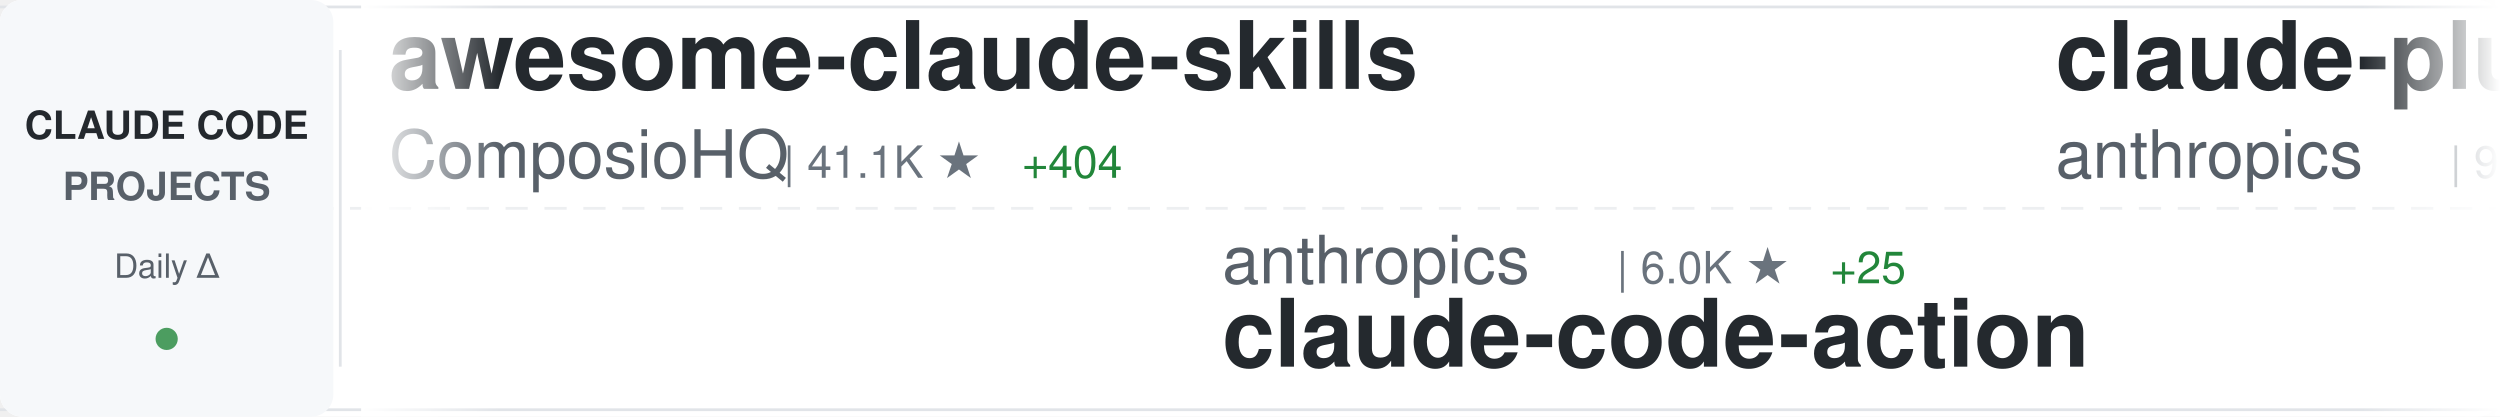
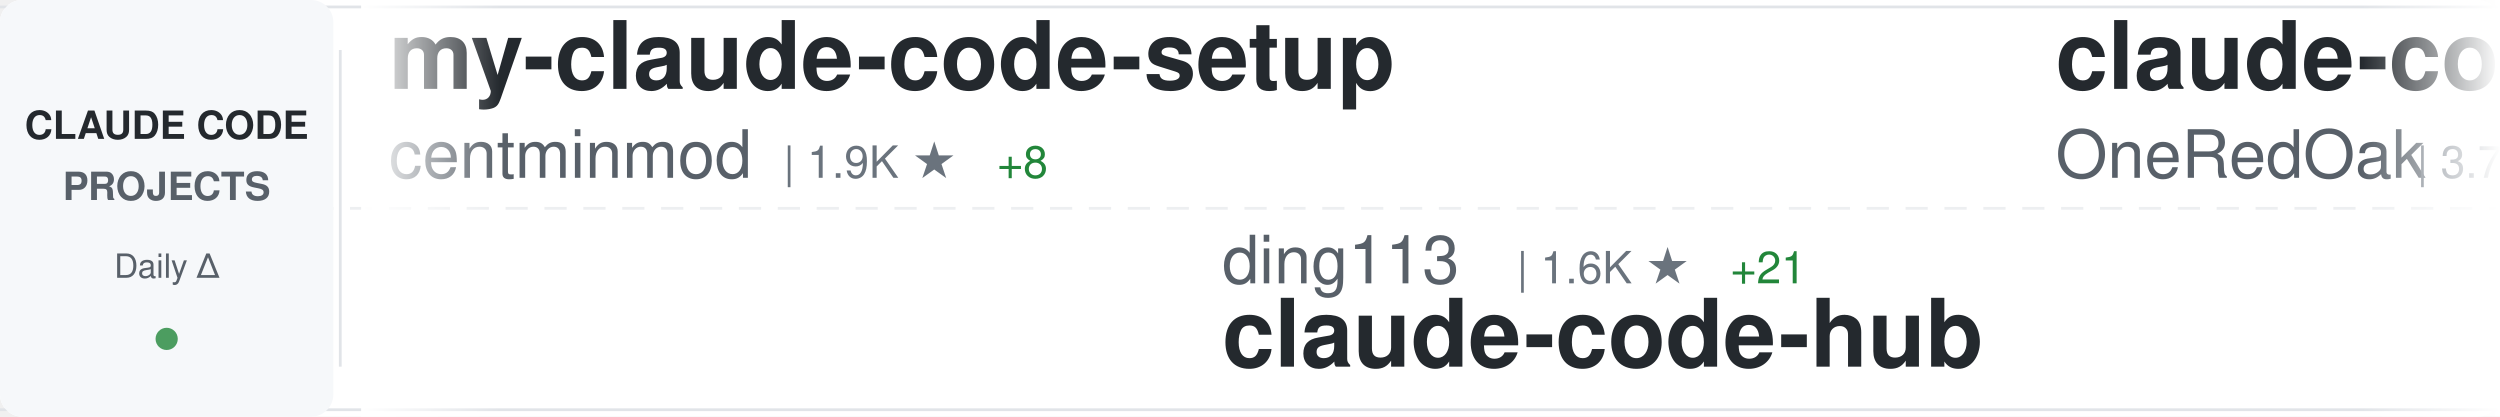
<svg xmlns="http://www.w3.org/2000/svg" width="900" height="150">
  <defs>
    <linearGradient id="awesomeLeftFade" x1="0%" y1="0%" x2="100%" y2="0%">
      <stop offset="0%" style="stop-color:#ffffff;stop-opacity:1" />
      <stop offset="100%" style="stop-color:#ffffff;stop-opacity:0" />
    </linearGradient>
    <linearGradient id="awesomeRightFade" x1="0%" y1="0%" x2="100%" y2="0%">
      <stop offset="0%" style="stop-color:#ffffff;stop-opacity:0" />
      <stop offset="100%" style="stop-color:#ffffff;stop-opacity:1" />
    </linearGradient>
  </defs>
  <rect width="900" height="150" fill="#ffffff" rx="8" />
  <rect x="0" y="2" width="900" height="1" fill="#e1e4e8" />
  <rect x="0" y="147" width="900" height="1" fill="#e1e4e8" />
  <line x1="0" y1="75" x2="900" y2="75" stroke="#e1e4e8" stroke-width="1" stroke-dasharray="8 6" opacity="0.6" />
  <rect x="0" y="0" width="120" height="150" fill="#f6f8fa" rx="8" />
  <text x="60" y="50" font-family="-apple-system, BlinkMacSystemFont, 'Segoe UI', Helvetica, Arial, sans-serif" font-size="14" font-weight="600" fill="#24292e" text-anchor="middle">CLAUDE CODE</text>
  <text x="60" y="72" font-family="-apple-system, BlinkMacSystemFont, 'Segoe UI', Helvetica, Arial, sans-serif" font-size="14" font-weight="600" fill="#586069" text-anchor="middle">PROJECTS</text>
  <text x="60" y="100" font-family="-apple-system, BlinkMacSystemFont, 'Segoe UI', Helvetica, Arial, sans-serif" font-size="12" font-weight="500" fill="#586069" text-anchor="middle">Daily Δ</text>
  <circle cx="60" cy="122" r="4" fill="#22863a" opacity="0.8" />
  <rect x="122" y="18" width="1" height="114" fill="#e1e4e8" />
  <clipPath id="awesomeTickerClip">
    <rect x="130" y="0" width="770" height="150" />
  </clipPath>
  <g clip-path="url(#awesomeTickerClip)">
    <g id="awesomeTickerItems">
      <animateTransform attributeName="transform" attributeType="XML" type="translate" from="0 0" to="-3000 0" dur="54s" repeatCount="indefinite" />
      <g transform="translate(0, 0)">
-         <text x="140" y="32" font-family="-apple-system, BlinkMacSystemFont, 'Segoe UI', Helvetica, Arial, sans-serif" font-size="34" font-weight="600" fill="#24292e">awesome-claude-skills</text>
-         <text x="140" y="64" font-family="-apple-system, BlinkMacSystemFont, 'Segoe UI', Helvetica, Arial, sans-serif" font-size="24" font-weight="400" fill="#586069">ComposioHQ</text>
-         <text x="282" y="64" font-family="-apple-system, BlinkMacSystemFont, 'Segoe UI', Helvetica, Arial, sans-serif" font-size="16" font-weight="500" fill="#6a737d">| 41.1K ★</text>
-         <text x="368" y="64" font-family="-apple-system, BlinkMacSystemFont, 'Segoe UI', Helvetica, Arial, sans-serif" font-size="16" font-weight="500" fill="#22863a"> +404</text>
+         <text x="140" y="32" font-family="-apple-system, BlinkMacSystemFont, 'Segoe UI', Helvetica, Arial, sans-serif" font-size="34" font-weight="600" fill="#24292e">my-claude-code-setup</text>
+         <text x="140" y="64" font-family="-apple-system, BlinkMacSystemFont, 'Segoe UI', Helvetica, Arial, sans-serif" font-size="24" font-weight="400" fill="#586069">centminmod</text>
+         <text x="282" y="64" font-family="-apple-system, BlinkMacSystemFont, 'Segoe UI', Helvetica, Arial, sans-serif" font-size="16" font-weight="500" fill="#6a737d">| 1.9K ★</text>
+         <text x="359" y="64" font-family="-apple-system, BlinkMacSystemFont, 'Segoe UI', Helvetica, Arial, sans-serif" font-size="16" font-weight="500" fill="#22863a"> +8</text>
      </g>
      <g transform="translate(300, 0)">
-         <text x="140" y="102" font-family="-apple-system, BlinkMacSystemFont, 'Segoe UI', Helvetica, Arial, sans-serif" font-size="24" font-weight="400" fill="#586069">anthropics</text>
-         <text x="282" y="102" font-family="-apple-system, BlinkMacSystemFont, 'Segoe UI', Helvetica, Arial, sans-serif" font-size="16" font-weight="500" fill="#6a737d">| 6.0K ★</text>
-         <text x="359" y="102" font-family="-apple-system, BlinkMacSystemFont, 'Segoe UI', Helvetica, Arial, sans-serif" font-size="16" font-weight="500" fill="#22863a"> +25</text>
-         <text x="140" y="132" font-family="-apple-system, BlinkMacSystemFont, 'Segoe UI', Helvetica, Arial, sans-serif" font-size="34" font-weight="600" fill="#24292e">claude-code-action</text>
+         <text x="140" y="102" font-family="-apple-system, BlinkMacSystemFont, 'Segoe UI', Helvetica, Arial, sans-serif" font-size="24" font-weight="400" fill="#586069">ding113</text>
+         <text x="246" y="102" font-family="-apple-system, BlinkMacSystemFont, 'Segoe UI', Helvetica, Arial, sans-serif" font-size="16" font-weight="500" fill="#6a737d">| 1.6K ★</text>
+         <text x="323" y="102" font-family="-apple-system, BlinkMacSystemFont, 'Segoe UI', Helvetica, Arial, sans-serif" font-size="16" font-weight="500" fill="#22863a"> +21</text>
+         <text x="140" y="132" font-family="-apple-system, BlinkMacSystemFont, 'Segoe UI', Helvetica, Arial, sans-serif" font-size="34" font-weight="600" fill="#24292e">claude-code-hub</text>
      </g>
      <g transform="translate(600, 0)">
-         <text x="140" y="32" font-family="-apple-system, BlinkMacSystemFont, 'Segoe UI', Helvetica, Arial, sans-serif" font-size="34" font-weight="600" fill="#24292e">claude-plugins-official</text>
-         <text x="140" y="64" font-family="-apple-system, BlinkMacSystemFont, 'Segoe UI', Helvetica, Arial, sans-serif" font-size="24" font-weight="400" fill="#586069">anthropics</text>
-         <text x="282" y="64" font-family="-apple-system, BlinkMacSystemFont, 'Segoe UI', Helvetica, Arial, sans-serif" font-size="16" font-weight="500" fill="#6a737d">| 9.1K ★</text>
-         <text x="359" y="64" font-family="-apple-system, BlinkMacSystemFont, 'Segoe UI', Helvetica, Arial, sans-serif" font-size="16" font-weight="500" fill="#22863a"> +127</text>
+         <text x="140" y="32" font-family="-apple-system, BlinkMacSystemFont, 'Segoe UI', Helvetica, Arial, sans-serif" font-size="34" font-weight="600" fill="#24292e">claude-code-workflows</text>
+         <text x="140" y="64" font-family="-apple-system, BlinkMacSystemFont, 'Segoe UI', Helvetica, Arial, sans-serif" font-size="24" font-weight="400" fill="#586069">OneRedOak</text>
+         <text x="270" y="64" font-family="-apple-system, BlinkMacSystemFont, 'Segoe UI', Helvetica, Arial, sans-serif" font-size="16" font-weight="500" fill="#6a737d">| 3.7K ★</text>
+         <text x="347" y="64" font-family="-apple-system, BlinkMacSystemFont, 'Segoe UI', Helvetica, Arial, sans-serif" font-size="16" font-weight="500" fill="#22863a"> +1</text>
      </g>
      <g transform="translate(900, 0)">
-         <text x="140" y="102" font-family="-apple-system, BlinkMacSystemFont, 'Segoe UI', Helvetica, Arial, sans-serif" font-size="24" font-weight="400" fill="#586069">disler</text>
-         <text x="234" y="102" font-family="-apple-system, BlinkMacSystemFont, 'Segoe UI', Helvetica, Arial, sans-serif" font-size="16" font-weight="500" fill="#6a737d">| 3.2K ★</text>
-         <text x="311" y="102" font-family="-apple-system, BlinkMacSystemFont, 'Segoe UI', Helvetica, Arial, sans-serif" font-size="16" font-weight="500" fill="#22863a"> +9</text>
-         <text x="140" y="132" font-family="-apple-system, BlinkMacSystemFont, 'Segoe UI', Helvetica, Arial, sans-serif" font-size="34" font-weight="600" fill="#24292e">claude-code-hooks-master...</text>
+         <text x="140" y="102" font-family="-apple-system, BlinkMacSystemFont, 'Segoe UI', Helvetica, Arial, sans-serif" font-size="24" font-weight="400" fill="#586069">nishimoto265</text>
+         <text x="306" y="102" font-family="-apple-system, BlinkMacSystemFont, 'Segoe UI', Helvetica, Arial, sans-serif" font-size="16" font-weight="500" fill="#6a737d">| 493 ★</text>
+         <text x="140" y="132" font-family="-apple-system, BlinkMacSystemFont, 'Segoe UI', Helvetica, Arial, sans-serif" font-size="34" font-weight="600" fill="#24292e">Claude-Code-Communicatio...</text>
      </g>
      <g transform="translate(1200, 0)">
-         <text x="140" y="32" font-family="-apple-system, BlinkMacSystemFont, 'Segoe UI', Helvetica, Arial, sans-serif" font-size="34" font-weight="600" fill="#24292e">claude-code-transcripts</text>
-         <text x="140" y="64" font-family="-apple-system, BlinkMacSystemFont, 'Segoe UI', Helvetica, Arial, sans-serif" font-size="24" font-weight="400" fill="#586069">simonw</text>
-         <text x="234" y="64" font-family="-apple-system, BlinkMacSystemFont, 'Segoe UI', Helvetica, Arial, sans-serif" font-size="16" font-weight="500" fill="#6a737d">| 1.1K ★</text>
-         <text x="311" y="64" font-family="-apple-system, BlinkMacSystemFont, 'Segoe UI', Helvetica, Arial, sans-serif" font-size="16" font-weight="500" fill="#22863a"> +5</text>
+         <text x="140" y="32" font-family="-apple-system, BlinkMacSystemFont, 'Segoe UI', Helvetica, Arial, sans-serif" font-size="34" font-weight="600" fill="#24292e">learn-claude-code</text>
+         <text x="140" y="64" font-family="-apple-system, BlinkMacSystemFont, 'Segoe UI', Helvetica, Arial, sans-serif" font-size="24" font-weight="400" fill="#586069">shareAI-lab</text>
+         <text x="294" y="64" font-family="-apple-system, BlinkMacSystemFont, 'Segoe UI', Helvetica, Arial, sans-serif" font-size="16" font-weight="500" fill="#6a737d">| 21.9K ★</text>
+         <text x="380" y="64" font-family="-apple-system, BlinkMacSystemFont, 'Segoe UI', Helvetica, Arial, sans-serif" font-size="16" font-weight="500" fill="#22863a"> +535</text>
      </g>
      <g transform="translate(1500, 0)">
-         <text x="140" y="102" font-family="-apple-system, BlinkMacSystemFont, 'Segoe UI', Helvetica, Arial, sans-serif" font-size="24" font-weight="400" fill="#586069">eyaltoledano</text>
-         <text x="306" y="102" font-family="-apple-system, BlinkMacSystemFont, 'Segoe UI', Helvetica, Arial, sans-serif" font-size="16" font-weight="500" fill="#6a737d">| 25.8K ★</text>
-         <text x="392" y="102" font-family="-apple-system, BlinkMacSystemFont, 'Segoe UI', Helvetica, Arial, sans-serif" font-size="16" font-weight="500" fill="#22863a"> +25</text>
-         <text x="140" y="132" font-family="-apple-system, BlinkMacSystemFont, 'Segoe UI', Helvetica, Arial, sans-serif" font-size="34" font-weight="600" fill="#24292e">claude-task-master</text>
+         <text x="140" y="102" font-family="-apple-system, BlinkMacSystemFont, 'Segoe UI', Helvetica, Arial, sans-serif" font-size="24" font-weight="400" fill="#586069">lst97</text>
+         <text x="222" y="102" font-family="-apple-system, BlinkMacSystemFont, 'Segoe UI', Helvetica, Arial, sans-serif" font-size="16" font-weight="500" fill="#6a737d">| 1.4K ★</text>
+         <text x="299" y="102" font-family="-apple-system, BlinkMacSystemFont, 'Segoe UI', Helvetica, Arial, sans-serif" font-size="16" font-weight="500" fill="#22863a"> +4</text>
+         <text x="140" y="132" font-family="-apple-system, BlinkMacSystemFont, 'Segoe UI', Helvetica, Arial, sans-serif" font-size="34" font-weight="600" fill="#24292e">claude-code-sub-agents</text>
      </g>
      <g transform="translate(1800, 0)">
-         <text x="140" y="32" font-family="-apple-system, BlinkMacSystemFont, 'Segoe UI', Helvetica, Arial, sans-serif" font-size="34" font-weight="600" fill="#24292e">claude-agent-sdk-demos</text>
-         <text x="140" y="64" font-family="-apple-system, BlinkMacSystemFont, 'Segoe UI', Helvetica, Arial, sans-serif" font-size="24" font-weight="400" fill="#586069">anthropics</text>
-         <text x="282" y="64" font-family="-apple-system, BlinkMacSystemFont, 'Segoe UI', Helvetica, Arial, sans-serif" font-size="16" font-weight="500" fill="#6a737d">| 1.6K ★</text>
-         <text x="359" y="64" font-family="-apple-system, BlinkMacSystemFont, 'Segoe UI', Helvetica, Arial, sans-serif" font-size="16" font-weight="500" fill="#22863a"> +13</text>
+         <text x="140" y="32" font-family="-apple-system, BlinkMacSystemFont, 'Segoe UI', Helvetica, Arial, sans-serif" font-size="34" font-weight="600" fill="#24292e">claude-code-config</text>
+         <text x="140" y="64" font-family="-apple-system, BlinkMacSystemFont, 'Segoe UI', Helvetica, Arial, sans-serif" font-size="24" font-weight="400" fill="#586069">jarrodwatts</text>
+         <text x="294" y="64" font-family="-apple-system, BlinkMacSystemFont, 'Segoe UI', Helvetica, Arial, sans-serif" font-size="16" font-weight="500" fill="#6a737d">| 959 ★</text>
+         <text x="362" y="64" font-family="-apple-system, BlinkMacSystemFont, 'Segoe UI', Helvetica, Arial, sans-serif" font-size="16" font-weight="500" fill="#22863a"> +1</text>
      </g>
      <g transform="translate(2100, 0)">
-         <text x="140" y="102" font-family="-apple-system, BlinkMacSystemFont, 'Segoe UI', Helvetica, Arial, sans-serif" font-size="24" font-weight="400" fill="#586069">EveryInc</text>
-         <text x="258" y="102" font-family="-apple-system, BlinkMacSystemFont, 'Segoe UI', Helvetica, Arial, sans-serif" font-size="16" font-weight="500" fill="#6a737d">| 9.9K ★</text>
-         <text x="335" y="102" font-family="-apple-system, BlinkMacSystemFont, 'Segoe UI', Helvetica, Arial, sans-serif" font-size="16" font-weight="500" fill="#22863a"> +83</text>
-         <text x="140" y="132" font-family="-apple-system, BlinkMacSystemFont, 'Segoe UI', Helvetica, Arial, sans-serif" font-size="34" font-weight="600" fill="#24292e">compound-engineering-plu...</text>
+         <text x="140" y="102" font-family="-apple-system, BlinkMacSystemFont, 'Segoe UI', Helvetica, Arial, sans-serif" font-size="24" font-weight="400" fill="#586069">qwibitai</text>
+         <text x="258" y="102" font-family="-apple-system, BlinkMacSystemFont, 'Segoe UI', Helvetica, Arial, sans-serif" font-size="16" font-weight="500" fill="#6a737d">| 19.4K ★</text>
+         <text x="344" y="102" font-family="-apple-system, BlinkMacSystemFont, 'Segoe UI', Helvetica, Arial, sans-serif" font-size="16" font-weight="500" fill="#22863a"> +565</text>
+         <text x="140" y="132" font-family="-apple-system, BlinkMacSystemFont, 'Segoe UI', Helvetica, Arial, sans-serif" font-size="34" font-weight="600" fill="#24292e">nanoclaw</text>
      </g>
      <g transform="translate(2400, 0)">
-         <text x="140" y="32" font-family="-apple-system, BlinkMacSystemFont, 'Segoe UI', Helvetica, Arial, sans-serif" font-size="34" font-weight="600" fill="#24292e">edmunds-claude-code</text>
-         <text x="140" y="64" font-family="-apple-system, BlinkMacSystemFont, 'Segoe UI', Helvetica, Arial, sans-serif" font-size="24" font-weight="400" fill="#586069">edmund-io</text>
-         <text x="270" y="64" font-family="-apple-system, BlinkMacSystemFont, 'Segoe UI', Helvetica, Arial, sans-serif" font-size="16" font-weight="500" fill="#6a737d">| 1.3K ★</text>
-         <text x="347" y="64" font-family="-apple-system, BlinkMacSystemFont, 'Segoe UI', Helvetica, Arial, sans-serif" font-size="16" font-weight="500" fill="#22863a"> +6</text>
+         <text x="140" y="32" font-family="-apple-system, BlinkMacSystemFont, 'Segoe UI', Helvetica, Arial, sans-serif" font-size="34" font-weight="600" fill="#24292e">claude-code-guide</text>
+         <text x="140" y="64" font-family="-apple-system, BlinkMacSystemFont, 'Segoe UI', Helvetica, Arial, sans-serif" font-size="24" font-weight="400" fill="#586069">Cranot</text>
+         <text x="234" y="64" font-family="-apple-system, BlinkMacSystemFont, 'Segoe UI', Helvetica, Arial, sans-serif" font-size="16" font-weight="500" fill="#6a737d">| 2.4K ★</text>
+         <text x="311" y="64" font-family="-apple-system, BlinkMacSystemFont, 'Segoe UI', Helvetica, Arial, sans-serif" font-size="16" font-weight="500" fill="#22863a"> +9</text>
      </g>
      <g transform="translate(2700, 0)">
-         <text x="140" y="102" font-family="-apple-system, BlinkMacSystemFont, 'Segoe UI', Helvetica, Arial, sans-serif" font-size="24" font-weight="400" fill="#586069">siteboon</text>
-         <text x="258" y="102" font-family="-apple-system, BlinkMacSystemFont, 'Segoe UI', Helvetica, Arial, sans-serif" font-size="16" font-weight="500" fill="#6a737d">| 7.9K ★</text>
-         <text x="335" y="102" font-family="-apple-system, BlinkMacSystemFont, 'Segoe UI', Helvetica, Arial, sans-serif" font-size="16" font-weight="500" fill="#22863a"> +154</text>
-         <text x="140" y="132" font-family="-apple-system, BlinkMacSystemFont, 'Segoe UI', Helvetica, Arial, sans-serif" font-size="34" font-weight="600" fill="#24292e">claudecodeui</text>
+         <text x="140" y="102" font-family="-apple-system, BlinkMacSystemFont, 'Segoe UI', Helvetica, Arial, sans-serif" font-size="24" font-weight="400" fill="#586069">alirezarezvani</text>
+         <text x="330" y="102" font-family="-apple-system, BlinkMacSystemFont, 'Segoe UI', Helvetica, Arial, sans-serif" font-size="16" font-weight="500" fill="#6a737d">| 573 ★</text>
+         <text x="398" y="102" font-family="-apple-system, BlinkMacSystemFont, 'Segoe UI', Helvetica, Arial, sans-serif" font-size="16" font-weight="500" fill="#22863a"> +2</text>
+         <text x="140" y="132" font-family="-apple-system, BlinkMacSystemFont, 'Segoe UI', Helvetica, Arial, sans-serif" font-size="34" font-weight="600" fill="#24292e">claude-code-tresor</text>
      </g>
      <g transform="translate(3000, 0)">
-         <text x="140" y="32" font-family="-apple-system, BlinkMacSystemFont, 'Segoe UI', Helvetica, Arial, sans-serif" font-size="34" font-weight="600" fill="#24292e">awesome-claude-skills</text>
-         <text x="140" y="64" font-family="-apple-system, BlinkMacSystemFont, 'Segoe UI', Helvetica, Arial, sans-serif" font-size="24" font-weight="400" fill="#586069">ComposioHQ</text>
-         <text x="282" y="64" font-family="-apple-system, BlinkMacSystemFont, 'Segoe UI', Helvetica, Arial, sans-serif" font-size="16" font-weight="500" fill="#6a737d">| 41.1K ★</text>
-         <text x="368" y="64" font-family="-apple-system, BlinkMacSystemFont, 'Segoe UI', Helvetica, Arial, sans-serif" font-size="16" font-weight="500" fill="#22863a"> +404</text>
+         <text x="140" y="32" font-family="-apple-system, BlinkMacSystemFont, 'Segoe UI', Helvetica, Arial, sans-serif" font-size="34" font-weight="600" fill="#24292e">my-claude-code-setup</text>
+         <text x="140" y="64" font-family="-apple-system, BlinkMacSystemFont, 'Segoe UI', Helvetica, Arial, sans-serif" font-size="24" font-weight="400" fill="#586069">centminmod</text>
+         <text x="282" y="64" font-family="-apple-system, BlinkMacSystemFont, 'Segoe UI', Helvetica, Arial, sans-serif" font-size="16" font-weight="500" fill="#6a737d">| 1.9K ★</text>
+         <text x="359" y="64" font-family="-apple-system, BlinkMacSystemFont, 'Segoe UI', Helvetica, Arial, sans-serif" font-size="16" font-weight="500" fill="#22863a"> +8</text>
      </g>
      <g transform="translate(3300, 0)">
-         <text x="140" y="102" font-family="-apple-system, BlinkMacSystemFont, 'Segoe UI', Helvetica, Arial, sans-serif" font-size="24" font-weight="400" fill="#586069">anthropics</text>
-         <text x="282" y="102" font-family="-apple-system, BlinkMacSystemFont, 'Segoe UI', Helvetica, Arial, sans-serif" font-size="16" font-weight="500" fill="#6a737d">| 6.0K ★</text>
-         <text x="359" y="102" font-family="-apple-system, BlinkMacSystemFont, 'Segoe UI', Helvetica, Arial, sans-serif" font-size="16" font-weight="500" fill="#22863a"> +25</text>
-         <text x="140" y="132" font-family="-apple-system, BlinkMacSystemFont, 'Segoe UI', Helvetica, Arial, sans-serif" font-size="34" font-weight="600" fill="#24292e">claude-code-action</text>
+         <text x="140" y="102" font-family="-apple-system, BlinkMacSystemFont, 'Segoe UI', Helvetica, Arial, sans-serif" font-size="24" font-weight="400" fill="#586069">ding113</text>
+         <text x="246" y="102" font-family="-apple-system, BlinkMacSystemFont, 'Segoe UI', Helvetica, Arial, sans-serif" font-size="16" font-weight="500" fill="#6a737d">| 1.6K ★</text>
+         <text x="323" y="102" font-family="-apple-system, BlinkMacSystemFont, 'Segoe UI', Helvetica, Arial, sans-serif" font-size="16" font-weight="500" fill="#22863a"> +21</text>
+         <text x="140" y="132" font-family="-apple-system, BlinkMacSystemFont, 'Segoe UI', Helvetica, Arial, sans-serif" font-size="34" font-weight="600" fill="#24292e">claude-code-hub</text>
      </g>
      <g transform="translate(3600, 0)">
-         <text x="140" y="32" font-family="-apple-system, BlinkMacSystemFont, 'Segoe UI', Helvetica, Arial, sans-serif" font-size="34" font-weight="600" fill="#24292e">claude-plugins-official</text>
-         <text x="140" y="64" font-family="-apple-system, BlinkMacSystemFont, 'Segoe UI', Helvetica, Arial, sans-serif" font-size="24" font-weight="400" fill="#586069">anthropics</text>
-         <text x="282" y="64" font-family="-apple-system, BlinkMacSystemFont, 'Segoe UI', Helvetica, Arial, sans-serif" font-size="16" font-weight="500" fill="#6a737d">| 9.1K ★</text>
-         <text x="359" y="64" font-family="-apple-system, BlinkMacSystemFont, 'Segoe UI', Helvetica, Arial, sans-serif" font-size="16" font-weight="500" fill="#22863a"> +127</text>
+         <text x="140" y="32" font-family="-apple-system, BlinkMacSystemFont, 'Segoe UI', Helvetica, Arial, sans-serif" font-size="34" font-weight="600" fill="#24292e">claude-code-workflows</text>
+         <text x="140" y="64" font-family="-apple-system, BlinkMacSystemFont, 'Segoe UI', Helvetica, Arial, sans-serif" font-size="24" font-weight="400" fill="#586069">OneRedOak</text>
+         <text x="270" y="64" font-family="-apple-system, BlinkMacSystemFont, 'Segoe UI', Helvetica, Arial, sans-serif" font-size="16" font-weight="500" fill="#6a737d">| 3.7K ★</text>
+         <text x="347" y="64" font-family="-apple-system, BlinkMacSystemFont, 'Segoe UI', Helvetica, Arial, sans-serif" font-size="16" font-weight="500" fill="#22863a"> +1</text>
      </g>
      <g transform="translate(3900, 0)">
-         <text x="140" y="102" font-family="-apple-system, BlinkMacSystemFont, 'Segoe UI', Helvetica, Arial, sans-serif" font-size="24" font-weight="400" fill="#586069">disler</text>
-         <text x="234" y="102" font-family="-apple-system, BlinkMacSystemFont, 'Segoe UI', Helvetica, Arial, sans-serif" font-size="16" font-weight="500" fill="#6a737d">| 3.2K ★</text>
-         <text x="311" y="102" font-family="-apple-system, BlinkMacSystemFont, 'Segoe UI', Helvetica, Arial, sans-serif" font-size="16" font-weight="500" fill="#22863a"> +9</text>
-         <text x="140" y="132" font-family="-apple-system, BlinkMacSystemFont, 'Segoe UI', Helvetica, Arial, sans-serif" font-size="34" font-weight="600" fill="#24292e">claude-code-hooks-master...</text>
+         <text x="140" y="102" font-family="-apple-system, BlinkMacSystemFont, 'Segoe UI', Helvetica, Arial, sans-serif" font-size="24" font-weight="400" fill="#586069">nishimoto265</text>
+         <text x="306" y="102" font-family="-apple-system, BlinkMacSystemFont, 'Segoe UI', Helvetica, Arial, sans-serif" font-size="16" font-weight="500" fill="#6a737d">| 493 ★</text>
+         <text x="140" y="132" font-family="-apple-system, BlinkMacSystemFont, 'Segoe UI', Helvetica, Arial, sans-serif" font-size="34" font-weight="600" fill="#24292e">Claude-Code-Communicatio...</text>
      </g>
    </g>
  </g>
  <rect x="130" y="0" width="50" height="150" fill="url(#awesomeLeftFade)" />
  <rect x="850" y="0" width="50" height="150" fill="url(#awesomeRightFade)" />
</svg>
